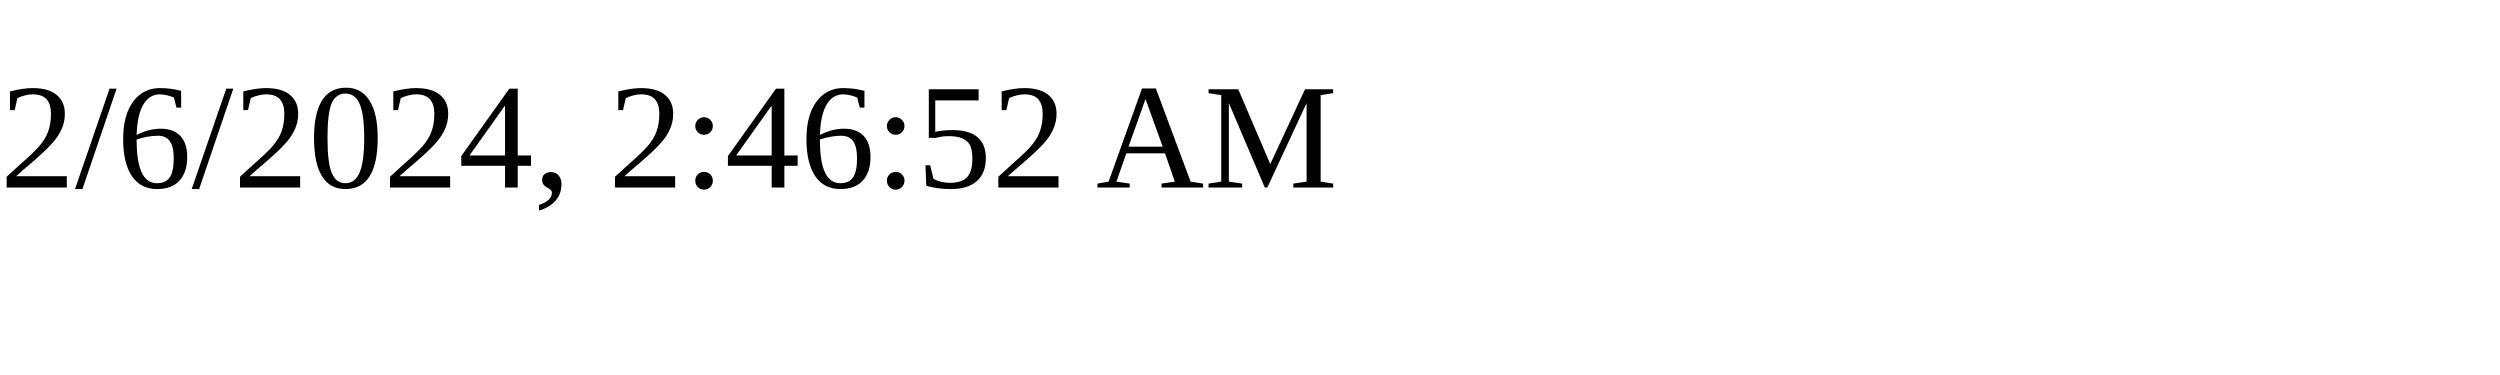
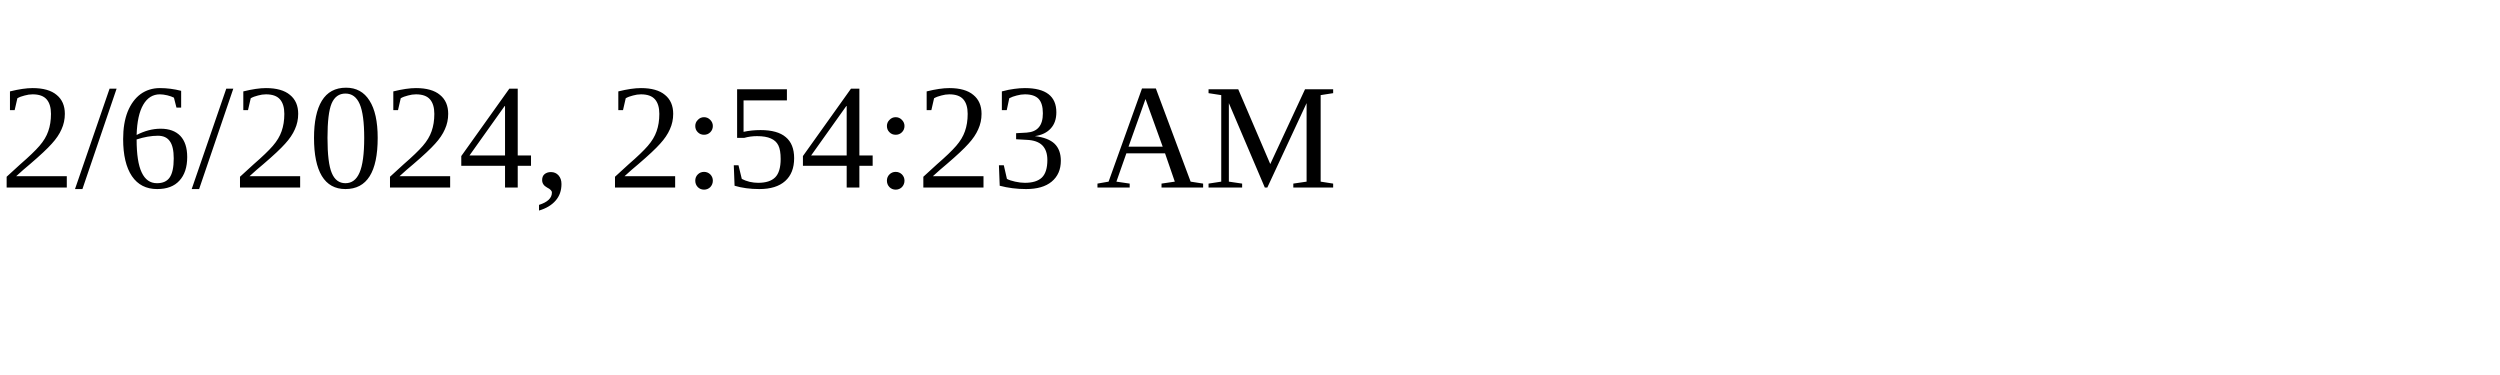
<svg xmlns="http://www.w3.org/2000/svg" height="30" width="200">
-   <text x="0" y="15">2/6/2024, 2:46:52 AM</text>
+   <text x="0" y="15">2/6/2024, 2:54:23 AM</text>
</svg>
